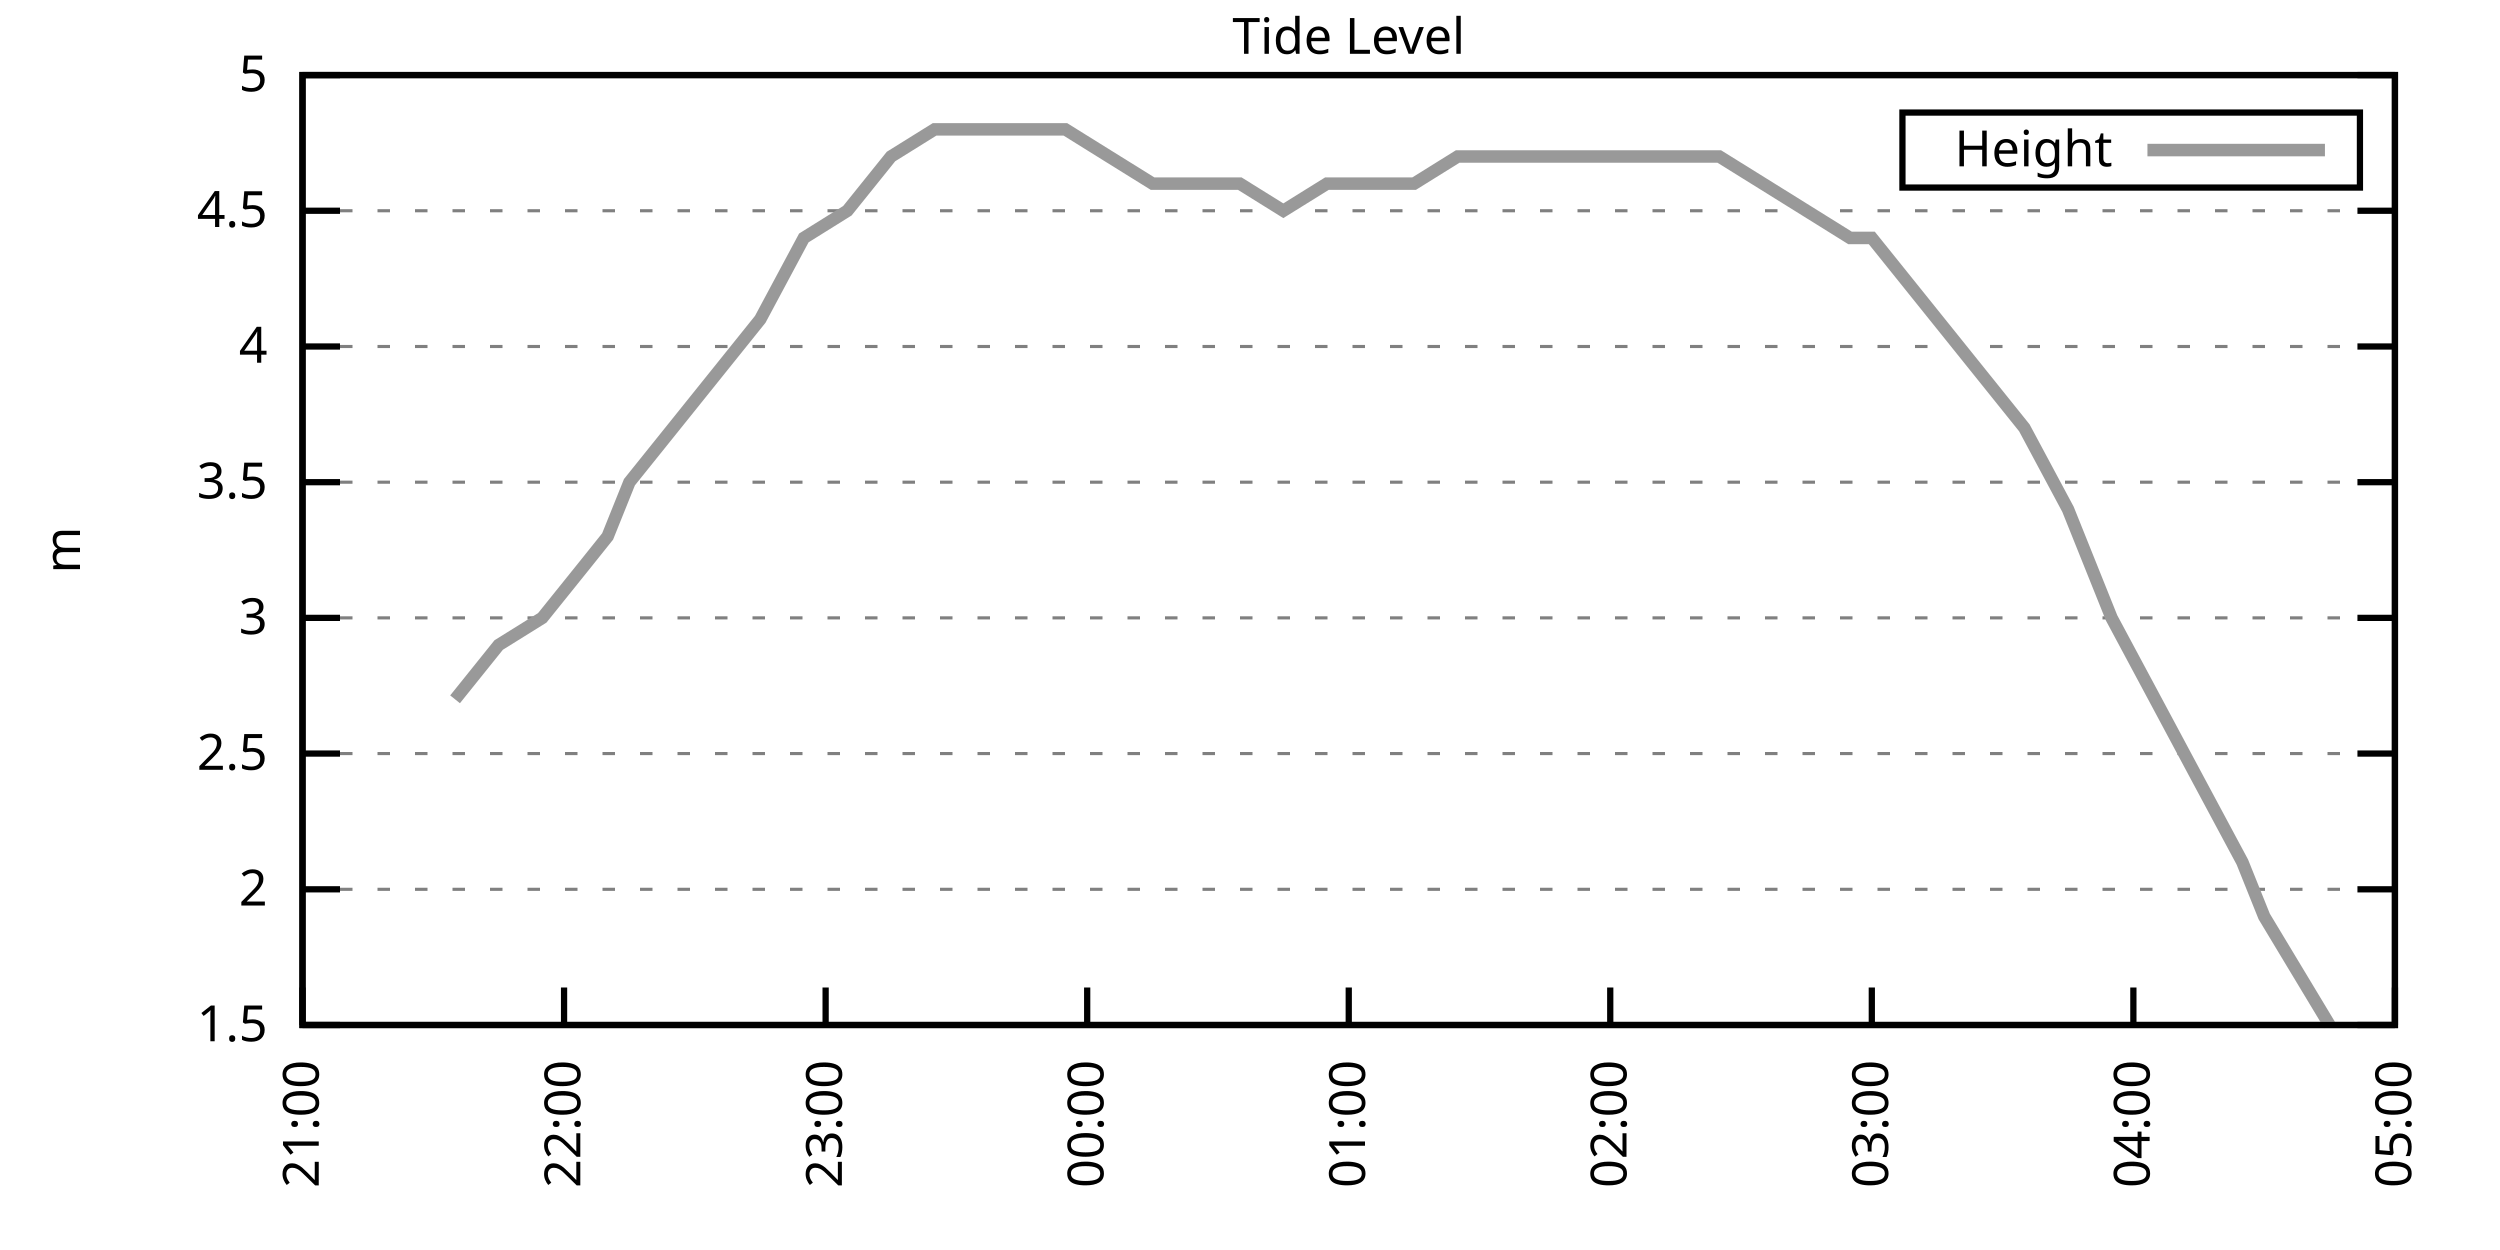
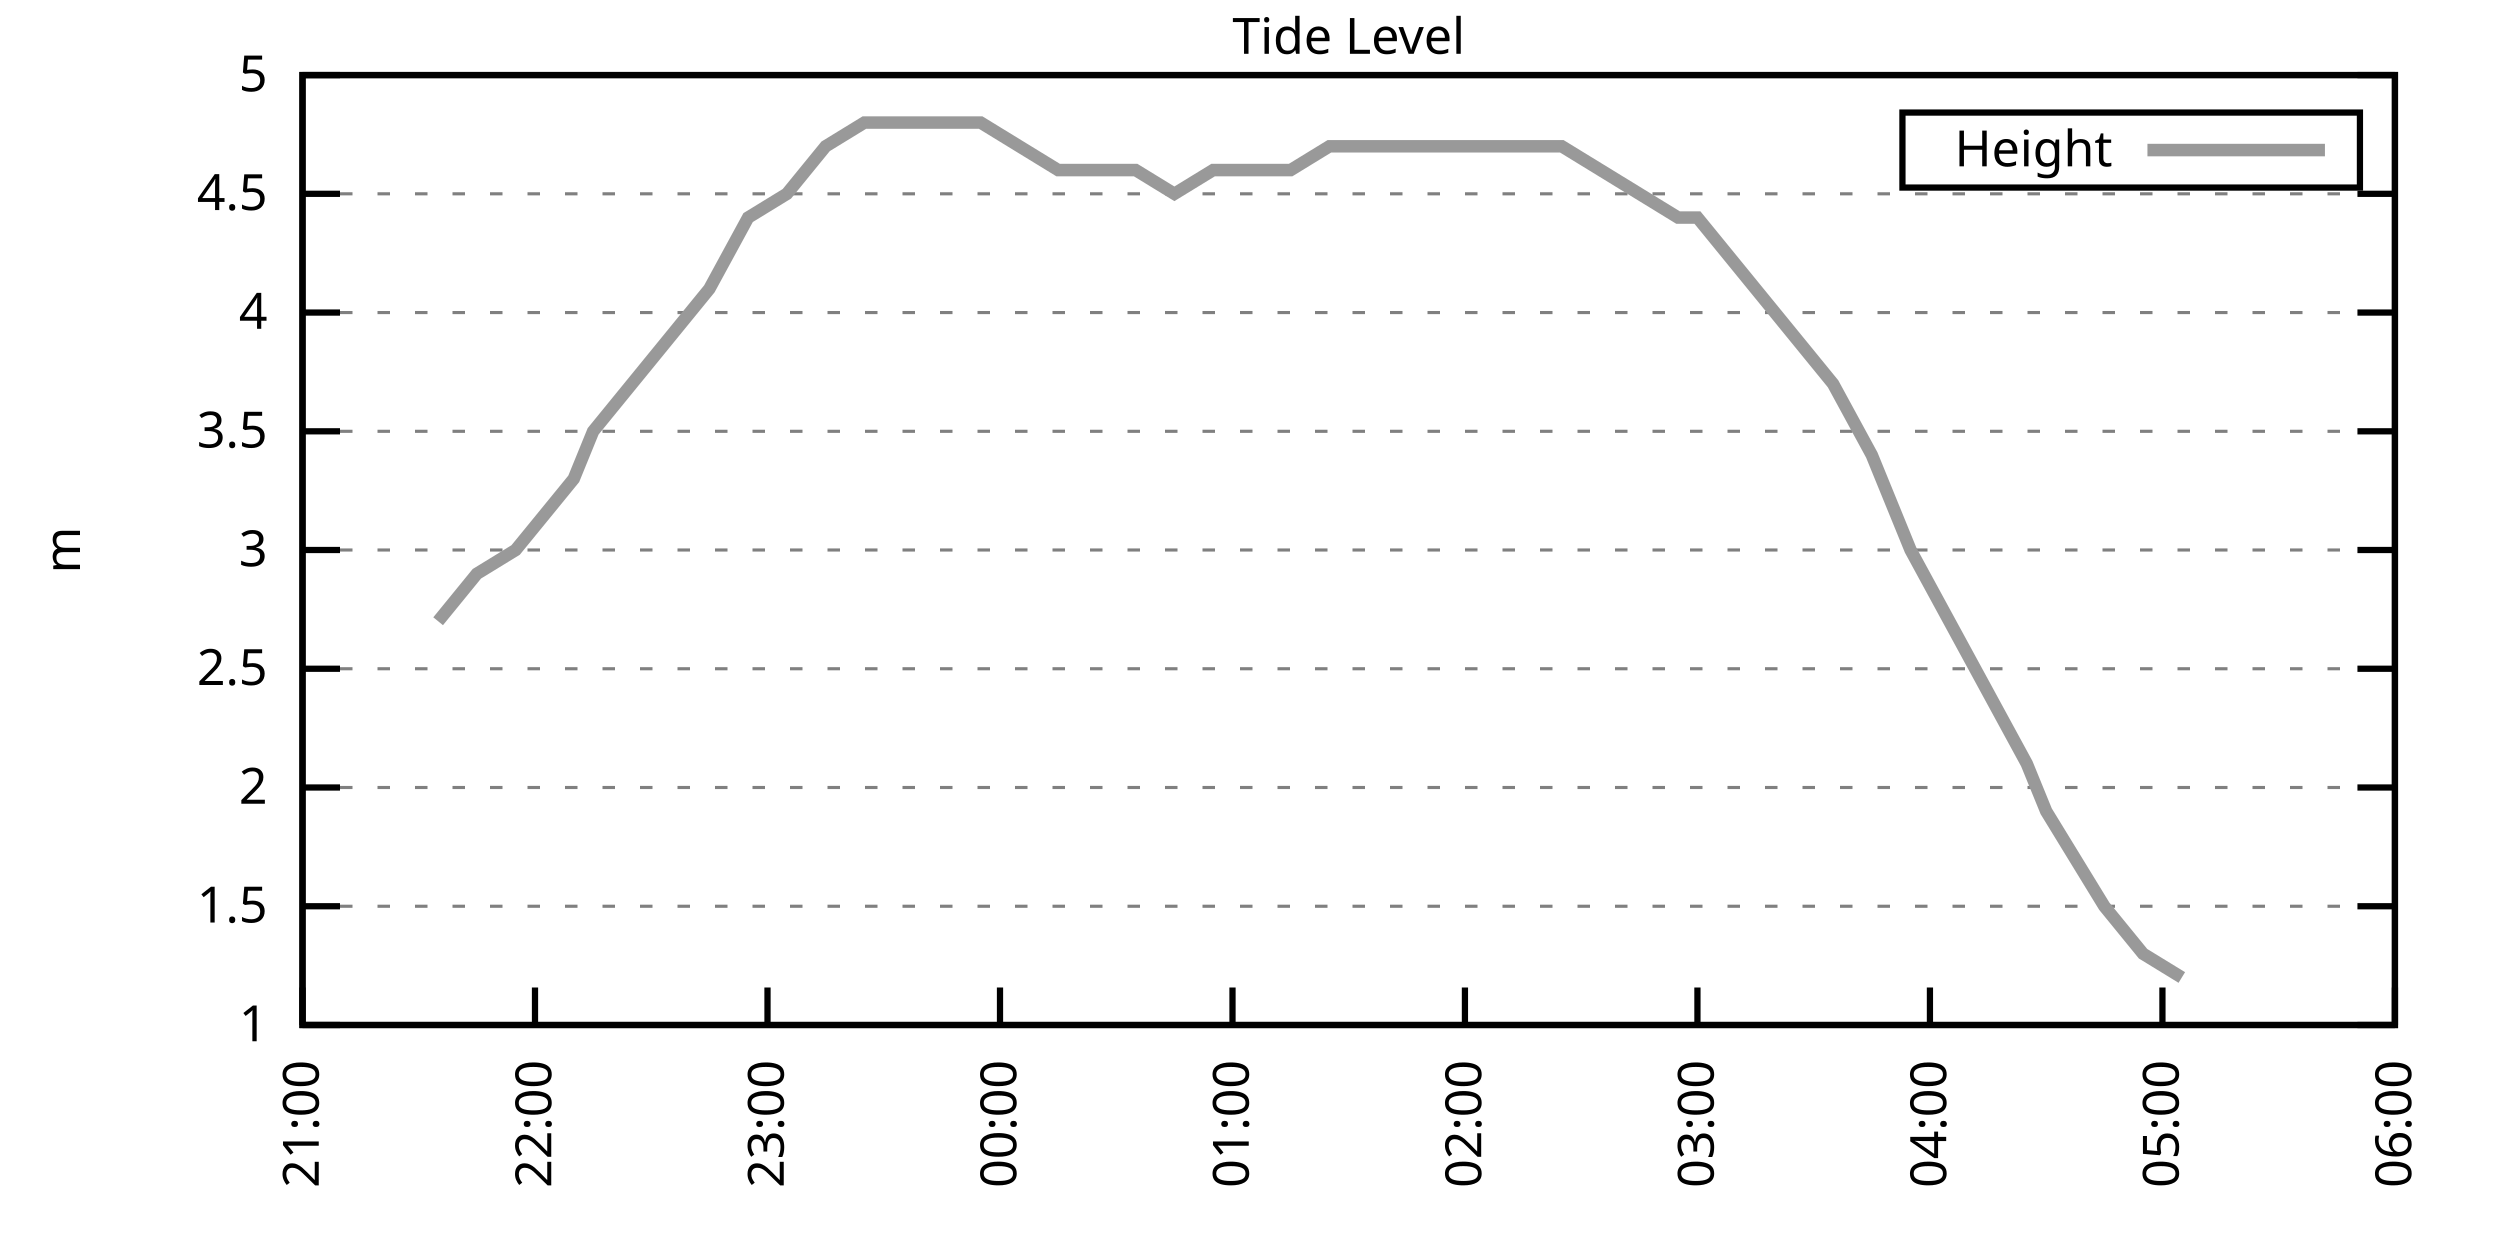
<svg xmlns="http://www.w3.org/2000/svg" xmlns:xlink="http://www.w3.org/1999/xlink" width="400" height="200" viewBox="0 0 400 200">
  <g id="gnuplot_canvas">
    <rect x="0" y="0" width="400" height="200" fill="none" />
    <defs>
      <circle id="gpDot" r="0.5" stroke-width="0.5" stroke="currentColor" />
      <path id="gpPt0" stroke-width="0.333" stroke="currentColor" d="M-1,0 h2 M0,-1 v2" />
      <path id="gpPt1" stroke-width="0.333" stroke="currentColor" d="M-1,-1 L1,1 M1,-1 L-1,1" />
      <path id="gpPt2" stroke-width="0.333" stroke="currentColor" d="M-1,0 L1,0 M0,-1 L0,1 M-1,-1 L1,1 M-1,1 L1,-1" />
      <rect id="gpPt3" stroke-width="0.333" stroke="currentColor" x="-1" y="-1" width="2" height="2" />
      <rect id="gpPt4" stroke-width="0.333" stroke="currentColor" fill="currentColor" x="-1" y="-1" width="2" height="2" />
      <circle id="gpPt5" stroke-width="0.333" stroke="currentColor" cx="0" cy="0" r="1" />
      <use xlink:href="#gpPt5" id="gpPt6" fill="currentColor" stroke="none" />
      <path id="gpPt7" stroke-width="0.333" stroke="currentColor" d="M0,-1.33 L-1.33,0.67 L1.33,0.67 z" />
      <use xlink:href="#gpPt7" id="gpPt8" fill="currentColor" stroke="none" />
      <use xlink:href="#gpPt7" id="gpPt9" stroke="currentColor" transform="rotate(180)" />
      <use xlink:href="#gpPt9" id="gpPt10" fill="currentColor" stroke="none" />
      <use xlink:href="#gpPt3" id="gpPt11" stroke="currentColor" transform="rotate(45)" />
      <use xlink:href="#gpPt11" id="gpPt12" fill="currentColor" stroke="none" />
      <path id="gpPt13" stroke-width="0.333" stroke="currentColor" d="M0,1.330 L1.265,0.411 L0.782,-1.067 L-0.782,-1.076 L-1.265,0.411 z" />
      <use xlink:href="#gpPt13" id="gpPt14" fill="currentColor" stroke="none" />
      <filter id="textbox" filterUnits="objectBoundingBox" x="0" y="0" height="1" width="1">
        <feFlood flood-color="white" flood-opacity="1" result="bgnd" />
        <feComposite in="SourceGraphic" in2="bgnd" operator="atop" />
      </filter>
      <filter id="greybox" filterUnits="objectBoundingBox" x="0" y="0" height="1" width="1">
        <feFlood flood-color="lightgrey" flood-opacity="1" result="grey" />
        <feComposite in="SourceGraphic" in2="grey" operator="atop" />
      </filter>
    </defs>
    <g fill="none" color="white" stroke="currentColor" stroke-width="1.00" stroke-linecap="butt" stroke-linejoin="miter">
</g>
    <g fill="none" color="black" stroke="currentColor" stroke-width="1.00" stroke-linecap="butt" stroke-linejoin="miter">
      <g stroke="none" shape-rendering="crispEdges">
        <polygon fill="rgb(255, 255, 255)" points="48.40,164.00 383.18,164.00 383.18,12.02 48.40,12.02 " />
      </g>
    </g>
    <g fill="none" color="black" stroke="currentColor" stroke-width="1.00" stroke-linecap="butt" stroke-linejoin="miter">
</g>
    <g fill="none" color="black" stroke="black" stroke-width="0.50" stroke-linecap="butt" stroke-linejoin="miter">
</g>
    <g fill="none" color="gray" stroke="currentColor" stroke-width="0.50" stroke-linecap="butt" stroke-linejoin="miter">
      <path stroke="gray" stroke-dasharray="2,4" class="gridline" d="M48.40,164.00 L383.19,164.00  " />
    </g>
    <g fill="none" color="gray" stroke="gray" stroke-width="1.00" stroke-linecap="butt" stroke-linejoin="miter">
</g>
    <g fill="none" color="black" stroke="currentColor" stroke-width="1.00" stroke-linecap="butt" stroke-linejoin="miter">
      <path stroke="black" d="M48.40,164.00 L54.40,164.00 M383.19,164.00 L377.19,164.00  " />
      <g transform="translate(42.80,166.60)" stroke="none" fill="black" font-family="Sans" font-size="8.00" text-anchor="end">
        <text>
+           <tspan font-family="Sans"> 1</tspan>
+         </text>
+       </g>
+     </g>
+     <g fill="none" color="black" stroke="currentColor" stroke-width="1.00" stroke-linecap="butt" stroke-linejoin="miter">
+ </g>
+     <g fill="none" color="black" stroke="black" stroke-width="0.50" stroke-linecap="butt" stroke-linejoin="miter">
+ </g>
+     <g fill="none" color="gray" stroke="currentColor" stroke-width="0.50" stroke-linecap="butt" stroke-linejoin="miter">
+       <path stroke="gray" stroke-dasharray="2,4" class="gridline" d="M48.40,145.00 L383.19,145.00  " />
+     </g>
+     <g fill="none" color="gray" stroke="gray" stroke-width="1.00" stroke-linecap="butt" stroke-linejoin="miter">
+ </g>
+     <g fill="none" color="black" stroke="currentColor" stroke-width="1.00" stroke-linecap="butt" stroke-linejoin="miter">
+       <path stroke="black" d="M48.40,145.00 L54.40,145.00 M383.19,145.00 L377.19,145.00  " />
+       <g transform="translate(42.80,147.60)" stroke="none" fill="black" font-family="Sans" font-size="8.00" text-anchor="end">
+         <text>
          <tspan font-family="Sans"> 1.5</tspan>
        </text>
      </g>
    </g>
    <g fill="none" color="black" stroke="currentColor" stroke-width="1.00" stroke-linecap="butt" stroke-linejoin="miter">
</g>
    <g fill="none" color="black" stroke="black" stroke-width="0.50" stroke-linecap="butt" stroke-linejoin="miter">
</g>
    <g fill="none" color="gray" stroke="currentColor" stroke-width="0.50" stroke-linecap="butt" stroke-linejoin="miter">
-       <path stroke="gray" stroke-dasharray="2,4" class="gridline" d="M48.40,142.29 L383.19,142.29  " />
-     </g>
-     <g fill="none" color="gray" stroke="gray" stroke-width="1.00" stroke-linecap="butt" stroke-linejoin="miter">
- </g>
-     <g fill="none" color="black" stroke="currentColor" stroke-width="1.00" stroke-linecap="butt" stroke-linejoin="miter">
-       <path stroke="black" d="M48.40,142.29 L54.40,142.29 M383.19,142.29 L377.19,142.29  " />
-       <g transform="translate(42.80,144.89)" stroke="none" fill="black" font-family="Sans" font-size="8.00" text-anchor="end">
+       <path stroke="gray" stroke-dasharray="2,4" class="gridline" d="M48.40,126.00 L383.19,126.00  " />
+     </g>
+     <g fill="none" color="gray" stroke="gray" stroke-width="1.00" stroke-linecap="butt" stroke-linejoin="miter">
+ </g>
+     <g fill="none" color="black" stroke="currentColor" stroke-width="1.00" stroke-linecap="butt" stroke-linejoin="miter">
+       <path stroke="black" d="M48.40,126.00 L54.40,126.00 M383.19,126.00 L377.19,126.00  " />
+       <g transform="translate(42.80,128.60)" stroke="none" fill="black" font-family="Sans" font-size="8.00" text-anchor="end">
        <text>
          <tspan font-family="Sans"> 2</tspan>
        </text>
      </g>
    </g>
    <g fill="none" color="black" stroke="currentColor" stroke-width="1.00" stroke-linecap="butt" stroke-linejoin="miter">
</g>
    <g fill="none" color="black" stroke="black" stroke-width="0.50" stroke-linecap="butt" stroke-linejoin="miter">
</g>
    <g fill="none" color="gray" stroke="currentColor" stroke-width="0.50" stroke-linecap="butt" stroke-linejoin="miter">
-       <path stroke="gray" stroke-dasharray="2,4" class="gridline" d="M48.40,120.57 L383.19,120.57  " />
-     </g>
-     <g fill="none" color="gray" stroke="gray" stroke-width="1.00" stroke-linecap="butt" stroke-linejoin="miter">
- </g>
-     <g fill="none" color="black" stroke="currentColor" stroke-width="1.00" stroke-linecap="butt" stroke-linejoin="miter">
-       <path stroke="black" d="M48.40,120.57 L54.40,120.57 M383.19,120.57 L377.19,120.57  " />
-       <g transform="translate(42.80,123.17)" stroke="none" fill="black" font-family="Sans" font-size="8.00" text-anchor="end">
+       <path stroke="gray" stroke-dasharray="2,4" class="gridline" d="M48.40,107.00 L383.19,107.00  " />
+     </g>
+     <g fill="none" color="gray" stroke="gray" stroke-width="1.00" stroke-linecap="butt" stroke-linejoin="miter">
+ </g>
+     <g fill="none" color="black" stroke="currentColor" stroke-width="1.00" stroke-linecap="butt" stroke-linejoin="miter">
+       <path stroke="black" d="M48.40,107.00 L54.40,107.00 M383.19,107.00 L377.19,107.00  " />
+       <g transform="translate(42.80,109.60)" stroke="none" fill="black" font-family="Sans" font-size="8.00" text-anchor="end">
        <text>
          <tspan font-family="Sans"> 2.5</tspan>
        </text>
      </g>
    </g>
    <g fill="none" color="black" stroke="currentColor" stroke-width="1.00" stroke-linecap="butt" stroke-linejoin="miter">
</g>
    <g fill="none" color="black" stroke="black" stroke-width="0.50" stroke-linecap="butt" stroke-linejoin="miter">
</g>
    <g fill="none" color="gray" stroke="currentColor" stroke-width="0.50" stroke-linecap="butt" stroke-linejoin="miter">
-       <path stroke="gray" stroke-dasharray="2,4" class="gridline" d="M48.40,98.86 L383.19,98.86  " />
-     </g>
-     <g fill="none" color="gray" stroke="gray" stroke-width="1.00" stroke-linecap="butt" stroke-linejoin="miter">
- </g>
-     <g fill="none" color="black" stroke="currentColor" stroke-width="1.00" stroke-linecap="butt" stroke-linejoin="miter">
-       <path stroke="black" d="M48.40,98.86 L54.40,98.86 M383.19,98.86 L377.19,98.86  " />
-       <g transform="translate(42.80,101.46)" stroke="none" fill="black" font-family="Sans" font-size="8.00" text-anchor="end">
+       <path stroke="gray" stroke-dasharray="2,4" class="gridline" d="M48.40,88.00 L383.19,88.00  " />
+     </g>
+     <g fill="none" color="gray" stroke="gray" stroke-width="1.00" stroke-linecap="butt" stroke-linejoin="miter">
+ </g>
+     <g fill="none" color="black" stroke="currentColor" stroke-width="1.00" stroke-linecap="butt" stroke-linejoin="miter">
+       <path stroke="black" d="M48.40,88.00 L54.40,88.00 M383.19,88.00 L377.19,88.00  " />
+       <g transform="translate(42.80,90.60)" stroke="none" fill="black" font-family="Sans" font-size="8.00" text-anchor="end">
        <text>
          <tspan font-family="Sans"> 3</tspan>
        </text>
      </g>
    </g>
    <g fill="none" color="black" stroke="currentColor" stroke-width="1.00" stroke-linecap="butt" stroke-linejoin="miter">
</g>
    <g fill="none" color="black" stroke="black" stroke-width="0.50" stroke-linecap="butt" stroke-linejoin="miter">
</g>
    <g fill="none" color="gray" stroke="currentColor" stroke-width="0.50" stroke-linecap="butt" stroke-linejoin="miter">
-       <path stroke="gray" stroke-dasharray="2,4" class="gridline" d="M48.40,77.15 L383.19,77.15  " />
-     </g>
-     <g fill="none" color="gray" stroke="gray" stroke-width="1.00" stroke-linecap="butt" stroke-linejoin="miter">
- </g>
-     <g fill="none" color="black" stroke="currentColor" stroke-width="1.00" stroke-linecap="butt" stroke-linejoin="miter">
-       <path stroke="black" d="M48.40,77.15 L54.40,77.15 M383.19,77.15 L377.19,77.15  " />
-       <g transform="translate(42.80,79.75)" stroke="none" fill="black" font-family="Sans" font-size="8.00" text-anchor="end">
+       <path stroke="gray" stroke-dasharray="2,4" class="gridline" d="M48.40,69.01 L383.19,69.01  " />
+     </g>
+     <g fill="none" color="gray" stroke="gray" stroke-width="1.00" stroke-linecap="butt" stroke-linejoin="miter">
+ </g>
+     <g fill="none" color="black" stroke="currentColor" stroke-width="1.00" stroke-linecap="butt" stroke-linejoin="miter">
+       <path stroke="black" d="M48.40,69.01 L54.40,69.01 M383.19,69.01 L377.19,69.01  " />
+       <g transform="translate(42.80,71.61)" stroke="none" fill="black" font-family="Sans" font-size="8.00" text-anchor="end">
        <text>
          <tspan font-family="Sans"> 3.5</tspan>
        </text>
      </g>
    </g>
    <g fill="none" color="black" stroke="currentColor" stroke-width="1.00" stroke-linecap="butt" stroke-linejoin="miter">
</g>
    <g fill="none" color="black" stroke="black" stroke-width="0.50" stroke-linecap="butt" stroke-linejoin="miter">
</g>
    <g fill="none" color="gray" stroke="currentColor" stroke-width="0.50" stroke-linecap="butt" stroke-linejoin="miter">
-       <path stroke="gray" stroke-dasharray="2,4" class="gridline" d="M48.40,55.44 L383.19,55.44  " />
-     </g>
-     <g fill="none" color="gray" stroke="gray" stroke-width="1.00" stroke-linecap="butt" stroke-linejoin="miter">
- </g>
-     <g fill="none" color="black" stroke="currentColor" stroke-width="1.00" stroke-linecap="butt" stroke-linejoin="miter">
-       <path stroke="black" d="M48.40,55.44 L54.40,55.44 M383.19,55.44 L377.19,55.44  " />
-       <g transform="translate(42.80,58.04)" stroke="none" fill="black" font-family="Sans" font-size="8.00" text-anchor="end">
+       <path stroke="gray" stroke-dasharray="2,4" class="gridline" d="M48.40,50.01 L383.19,50.01  " />
+     </g>
+     <g fill="none" color="gray" stroke="gray" stroke-width="1.00" stroke-linecap="butt" stroke-linejoin="miter">
+ </g>
+     <g fill="none" color="black" stroke="currentColor" stroke-width="1.00" stroke-linecap="butt" stroke-linejoin="miter">
+       <path stroke="black" d="M48.40,50.01 L54.40,50.01 M383.19,50.01 L377.19,50.01  " />
+       <g transform="translate(42.80,52.61)" stroke="none" fill="black" font-family="Sans" font-size="8.00" text-anchor="end">
        <text>
          <tspan font-family="Sans"> 4</tspan>
        </text>
      </g>
    </g>
    <g fill="none" color="black" stroke="currentColor" stroke-width="1.00" stroke-linecap="butt" stroke-linejoin="miter">
</g>
    <g fill="none" color="black" stroke="black" stroke-width="0.50" stroke-linecap="butt" stroke-linejoin="miter">
</g>
    <g fill="none" color="gray" stroke="currentColor" stroke-width="0.50" stroke-linecap="butt" stroke-linejoin="miter">
-       <path stroke="gray" stroke-dasharray="2,4" class="gridline" d="M48.40,33.72 L383.19,33.72  " />
-     </g>
-     <g fill="none" color="gray" stroke="gray" stroke-width="1.00" stroke-linecap="butt" stroke-linejoin="miter">
- </g>
-     <g fill="none" color="black" stroke="currentColor" stroke-width="1.00" stroke-linecap="butt" stroke-linejoin="miter">
-       <path stroke="black" d="M48.40,33.72 L54.40,33.72 M383.19,33.72 L377.19,33.72  " />
-       <g transform="translate(42.80,36.32)" stroke="none" fill="black" font-family="Sans" font-size="8.00" text-anchor="end">
+       <path stroke="gray" stroke-dasharray="2,4" class="gridline" d="M48.40,31.01 L383.19,31.01  " />
+     </g>
+     <g fill="none" color="gray" stroke="gray" stroke-width="1.00" stroke-linecap="butt" stroke-linejoin="miter">
+ </g>
+     <g fill="none" color="black" stroke="currentColor" stroke-width="1.00" stroke-linecap="butt" stroke-linejoin="miter">
+       <path stroke="black" d="M48.40,31.01 L54.40,31.01 M383.19,31.01 L377.19,31.01  " />
+       <g transform="translate(42.80,33.61)" stroke="none" fill="black" font-family="Sans" font-size="8.00" text-anchor="end">
        <text>
          <tspan font-family="Sans"> 4.5</tspan>
        </text>
      </g>
    </g>
    <g fill="none" color="black" stroke="currentColor" stroke-width="1.00" stroke-linecap="butt" stroke-linejoin="miter">
</g>
    <g fill="none" color="black" stroke="black" stroke-width="0.50" stroke-linecap="butt" stroke-linejoin="miter">
</g>
    <g fill="none" color="gray" stroke="currentColor" stroke-width="0.50" stroke-linecap="butt" stroke-linejoin="miter">
      <path stroke="gray" stroke-dasharray="2,4" class="gridline" d="M48.40,12.01 L383.19,12.01  " />
    </g>
    <g fill="none" color="gray" stroke="gray" stroke-width="1.00" stroke-linecap="butt" stroke-linejoin="miter">
</g>
    <g fill="none" color="black" stroke="currentColor" stroke-width="1.00" stroke-linecap="butt" stroke-linejoin="miter">
      <path stroke="black" d="M48.40,12.01 L54.40,12.01 M383.19,12.01 L377.19,12.01  " />
      <g transform="translate(42.80,14.61)" stroke="none" fill="black" font-family="Sans" font-size="8.00" text-anchor="end">
        <text>
          <tspan font-family="Sans"> 5</tspan>
        </text>
      </g>
    </g>
    <g fill="none" color="black" stroke="currentColor" stroke-width="1.00" stroke-linecap="butt" stroke-linejoin="miter">
      <path stroke="black" d="M48.40,164.00 L48.40,158.00  " />
      <g transform="translate(51.00,169.60) rotate(270.00)" stroke="none" fill="black" font-family="Sans" font-size="8.00" text-anchor="end">
        <text>
          <tspan font-family="Sans">21:00</tspan>
        </text>
      </g>
    </g>
    <g fill="none" color="black" stroke="currentColor" stroke-width="1.00" stroke-linecap="butt" stroke-linejoin="miter">
-       <path stroke="black" d="M90.25,164.00 L90.25,158.00  " />
-       <g transform="translate(92.85,169.60) rotate(270.00)" stroke="none" fill="black" font-family="Sans" font-size="8.00" text-anchor="end">
+       <path stroke="black" d="M85.60,164.00 L85.60,158.00  " />
+       <g transform="translate(88.20,169.60) rotate(270.00)" stroke="none" fill="black" font-family="Sans" font-size="8.00" text-anchor="end">
        <text>
          <tspan font-family="Sans">22:00</tspan>
        </text>
      </g>
    </g>
    <g fill="none" color="black" stroke="currentColor" stroke-width="1.00" stroke-linecap="butt" stroke-linejoin="miter">
-       <path stroke="black" d="M132.10,164.00 L132.10,158.00  " />
-       <g transform="translate(134.70,169.60) rotate(270.00)" stroke="none" fill="black" font-family="Sans" font-size="8.00" text-anchor="end">
+       <path stroke="black" d="M122.80,164.00 L122.80,158.00  " />
+       <g transform="translate(125.40,169.60) rotate(270.00)" stroke="none" fill="black" font-family="Sans" font-size="8.00" text-anchor="end">
        <text>
          <tspan font-family="Sans">23:00</tspan>
        </text>
      </g>
    </g>
    <g fill="none" color="black" stroke="currentColor" stroke-width="1.00" stroke-linecap="butt" stroke-linejoin="miter">
-       <path stroke="black" d="M173.95,164.00 L173.95,158.00  " />
-       <g transform="translate(176.55,169.60) rotate(270.00)" stroke="none" fill="black" font-family="Sans" font-size="8.00" text-anchor="end">
+       <path stroke="black" d="M160.00,164.00 L160.00,158.00  " />
+       <g transform="translate(162.60,169.60) rotate(270.00)" stroke="none" fill="black" font-family="Sans" font-size="8.00" text-anchor="end">
        <text>
          <tspan font-family="Sans">00:00</tspan>
        </text>
      </g>
    </g>
    <g fill="none" color="black" stroke="currentColor" stroke-width="1.00" stroke-linecap="butt" stroke-linejoin="miter">
-       <path stroke="black" d="M215.80,164.00 L215.80,158.00  " />
-       <g transform="translate(218.40,169.60) rotate(270.00)" stroke="none" fill="black" font-family="Sans" font-size="8.00" text-anchor="end">
+       <path stroke="black" d="M197.20,164.00 L197.20,158.00  " />
+       <g transform="translate(199.80,169.60) rotate(270.00)" stroke="none" fill="black" font-family="Sans" font-size="8.00" text-anchor="end">
        <text>
          <tspan font-family="Sans">01:00</tspan>
        </text>
      </g>
    </g>
    <g fill="none" color="black" stroke="currentColor" stroke-width="1.00" stroke-linecap="butt" stroke-linejoin="miter">
-       <path stroke="black" d="M257.64,164.00 L257.64,158.00  " />
-       <g transform="translate(260.24,169.60) rotate(270.00)" stroke="none" fill="black" font-family="Sans" font-size="8.00" text-anchor="end">
+       <path stroke="black" d="M234.39,164.00 L234.39,158.00  " />
+       <g transform="translate(236.99,169.60) rotate(270.00)" stroke="none" fill="black" font-family="Sans" font-size="8.00" text-anchor="end">
        <text>
          <tspan font-family="Sans">02:00</tspan>
        </text>
      </g>
    </g>
    <g fill="none" color="black" stroke="currentColor" stroke-width="1.00" stroke-linecap="butt" stroke-linejoin="miter">
-       <path stroke="black" d="M299.49,164.00 L299.49,158.00  " />
-       <g transform="translate(302.09,169.60) rotate(270.00)" stroke="none" fill="black" font-family="Sans" font-size="8.00" text-anchor="end">
+       <path stroke="black" d="M271.59,164.00 L271.59,158.00  " />
+       <g transform="translate(274.19,169.60) rotate(270.00)" stroke="none" fill="black" font-family="Sans" font-size="8.00" text-anchor="end">
        <text>
          <tspan font-family="Sans">03:00</tspan>
        </text>
      </g>
    </g>
    <g fill="none" color="black" stroke="currentColor" stroke-width="1.00" stroke-linecap="butt" stroke-linejoin="miter">
-       <path stroke="black" d="M341.34,164.00 L341.34,158.00  " />
-       <g transform="translate(343.94,169.60) rotate(270.00)" stroke="none" fill="black" font-family="Sans" font-size="8.00" text-anchor="end">
+       <path stroke="black" d="M308.79,164.00 L308.79,158.00  " />
+       <g transform="translate(311.39,169.60) rotate(270.00)" stroke="none" fill="black" font-family="Sans" font-size="8.00" text-anchor="end">
        <text>
          <tspan font-family="Sans">04:00</tspan>
+         </text>
+       </g>
+     </g>
+     <g fill="none" color="black" stroke="currentColor" stroke-width="1.00" stroke-linecap="butt" stroke-linejoin="miter">
+       <path stroke="black" d="M345.99,164.00 L345.99,158.00  " />
+       <g transform="translate(348.59,169.60) rotate(270.00)" stroke="none" fill="black" font-family="Sans" font-size="8.00" text-anchor="end">
+         <text>
+           <tspan font-family="Sans">05:00</tspan>
        </text>
      </g>
    </g>
    <g fill="none" color="black" stroke="currentColor" stroke-width="1.00" stroke-linecap="butt" stroke-linejoin="miter">
      <path stroke="black" d="M383.19,164.00 L383.19,158.00  " />
      <g transform="translate(385.79,169.60) rotate(270.00)" stroke="none" fill="black" font-family="Sans" font-size="8.00" text-anchor="end">
        <text>
-           <tspan font-family="Sans">05:00</tspan>
+           <tspan font-family="Sans">06:00</tspan>
        </text>
      </g>
    </g>
    <g fill="none" color="black" stroke="currentColor" stroke-width="1.00" stroke-linecap="butt" stroke-linejoin="miter">
</g>
    <g fill="none" color="black" stroke="currentColor" stroke-width="1.00" stroke-linecap="butt" stroke-linejoin="miter">
      <path stroke="black" d="M48.40,12.01 L48.40,164.00 L383.19,164.00 L383.19,12.01 L48.40,12.01 Z  " />
    </g>
    <g fill="none" color="black" stroke="currentColor" stroke-width="1.00" stroke-linecap="butt" stroke-linejoin="miter">
</g>
    <g fill="none" color="black" stroke="currentColor" stroke-width="1.00" stroke-linecap="butt" stroke-linejoin="miter">
      <path stroke="black" d="M304.39,30.01 L304.39,18.01 L377.59,18.01 L377.59,30.01 L304.39,30.01 Z  " />
    </g>
    <g id="Tide_level_plot_1">
      <g fill="none" color="white" stroke="black" stroke-width="2.00" stroke-linecap="butt" stroke-linejoin="miter">
</g>
      <g fill="none" color="black" stroke="currentColor" stroke-width="2.00" stroke-linecap="butt" stroke-linejoin="miter">
        <g transform="translate(337.99,26.61)" stroke="none" fill="black" font-family="Sans" font-size="8.00" text-anchor="end">
          <text>
            <tspan font-family="Sans">Height</tspan>
          </text>
        </g>
      </g>
      <g fill="none" color="black" stroke="currentColor" stroke-width="2.00" stroke-linecap="butt" stroke-linejoin="miter">
-         <path stroke="rgb(153, 153, 153)" d="M343.59,24.01 L371.99,24.01 M72.81,111.89 L79.79,103.20 L86.76,98.86 L93.74,90.18 L97.22,85.83 L100.71,77.15   L107.69,68.46 L114.66,59.78 L121.64,51.09 L128.61,38.07 L135.58,33.72 L142.56,25.04 L149.53,20.70 L156.51,20.70   L163.48,20.70 L170.46,20.70 L177.43,25.04 L184.41,29.38 L191.38,29.38 L198.36,29.38 L205.33,33.72 L212.31,29.38   L219.28,29.38 L226.26,29.38 L233.23,25.04 L240.21,25.04 L247.18,25.04 L254.16,25.04 L261.13,25.04 L268.11,25.04   L275.08,25.04 L282.06,29.38 L289.03,33.72 L296.01,38.07 L299.49,38.07 L309.95,51.09 L316.93,59.78 L323.90,68.46   L330.88,81.49 L337.85,98.86 L344.83,111.89 L351.80,124.92 L358.78,137.94 L362.27,146.63 L372.73,164.00  " />
+         <path stroke="rgb(153, 153, 153)" d="M343.59,24.01 L371.99,24.01 M70.10,99.40 L76.30,91.80 L82.50,88.00 L88.70,80.41 L91.80,76.61 L94.90,69.01   L101.10,61.41 L107.30,53.81 L113.50,46.21 L119.70,34.81 L125.90,31.01 L132.10,23.41 L138.30,19.61 L144.50,19.61   L150.70,19.61 L156.90,19.61 L163.10,23.41 L169.30,27.21 L175.50,27.21 L181.70,27.21 L187.90,31.01 L194.10,27.21   L200.30,27.21 L206.50,27.21 L212.70,23.41 L218.89,23.41 L225.09,23.41 L231.29,23.41 L237.49,23.41 L243.69,23.41   L249.89,23.41 L256.09,27.21 L262.29,31.01 L268.49,34.81 L271.59,34.81 L280.89,46.21 L287.09,53.81 L293.29,61.41   L299.49,72.81 L305.69,88.00 L311.89,99.40 L318.09,110.80 L324.29,122.20 L327.39,129.80 L336.69,145.00 L342.89,152.60   L349.09,156.40  " />
      </g>
    </g>
    <g fill="none" color="black" stroke="currentColor" stroke-width="2.00" stroke-linecap="butt" stroke-linejoin="miter">
</g>
    <g fill="none" color="black" stroke="black" stroke-width="1.00" stroke-linecap="butt" stroke-linejoin="miter">
</g>
    <g fill="none" color="black" stroke="currentColor" stroke-width="1.00" stroke-linecap="butt" stroke-linejoin="miter">
      <path stroke="black" d="M48.40,12.01 L48.40,164.00 L383.19,164.00 L383.19,12.01 L48.40,12.01 Z  " />
      <g transform="translate(12.80,88.01) rotate(270.00)" stroke="none" fill="black" font-family="Sans" font-size="8.00" text-anchor="middle">
        <text>
          <tspan font-family="Sans">m</tspan>
        </text>
      </g>
    </g>
    <g fill="none" color="black" stroke="currentColor" stroke-width="1.00" stroke-linecap="butt" stroke-linejoin="miter">
</g>
    <g fill="none" color="black" stroke="currentColor" stroke-width="1.00" stroke-linecap="butt" stroke-linejoin="miter">
      <g transform="translate(215.79,8.61)" stroke="none" fill="black" font-family="Sans" font-size="8.00" text-anchor="middle">
        <text>
          <tspan font-family="Sans">Tide Level</tspan>
        </text>
      </g>
    </g>
    <g fill="none" color="black" stroke="currentColor" stroke-width="1.00" stroke-linecap="butt" stroke-linejoin="miter">
</g>
  </g>
</svg>
